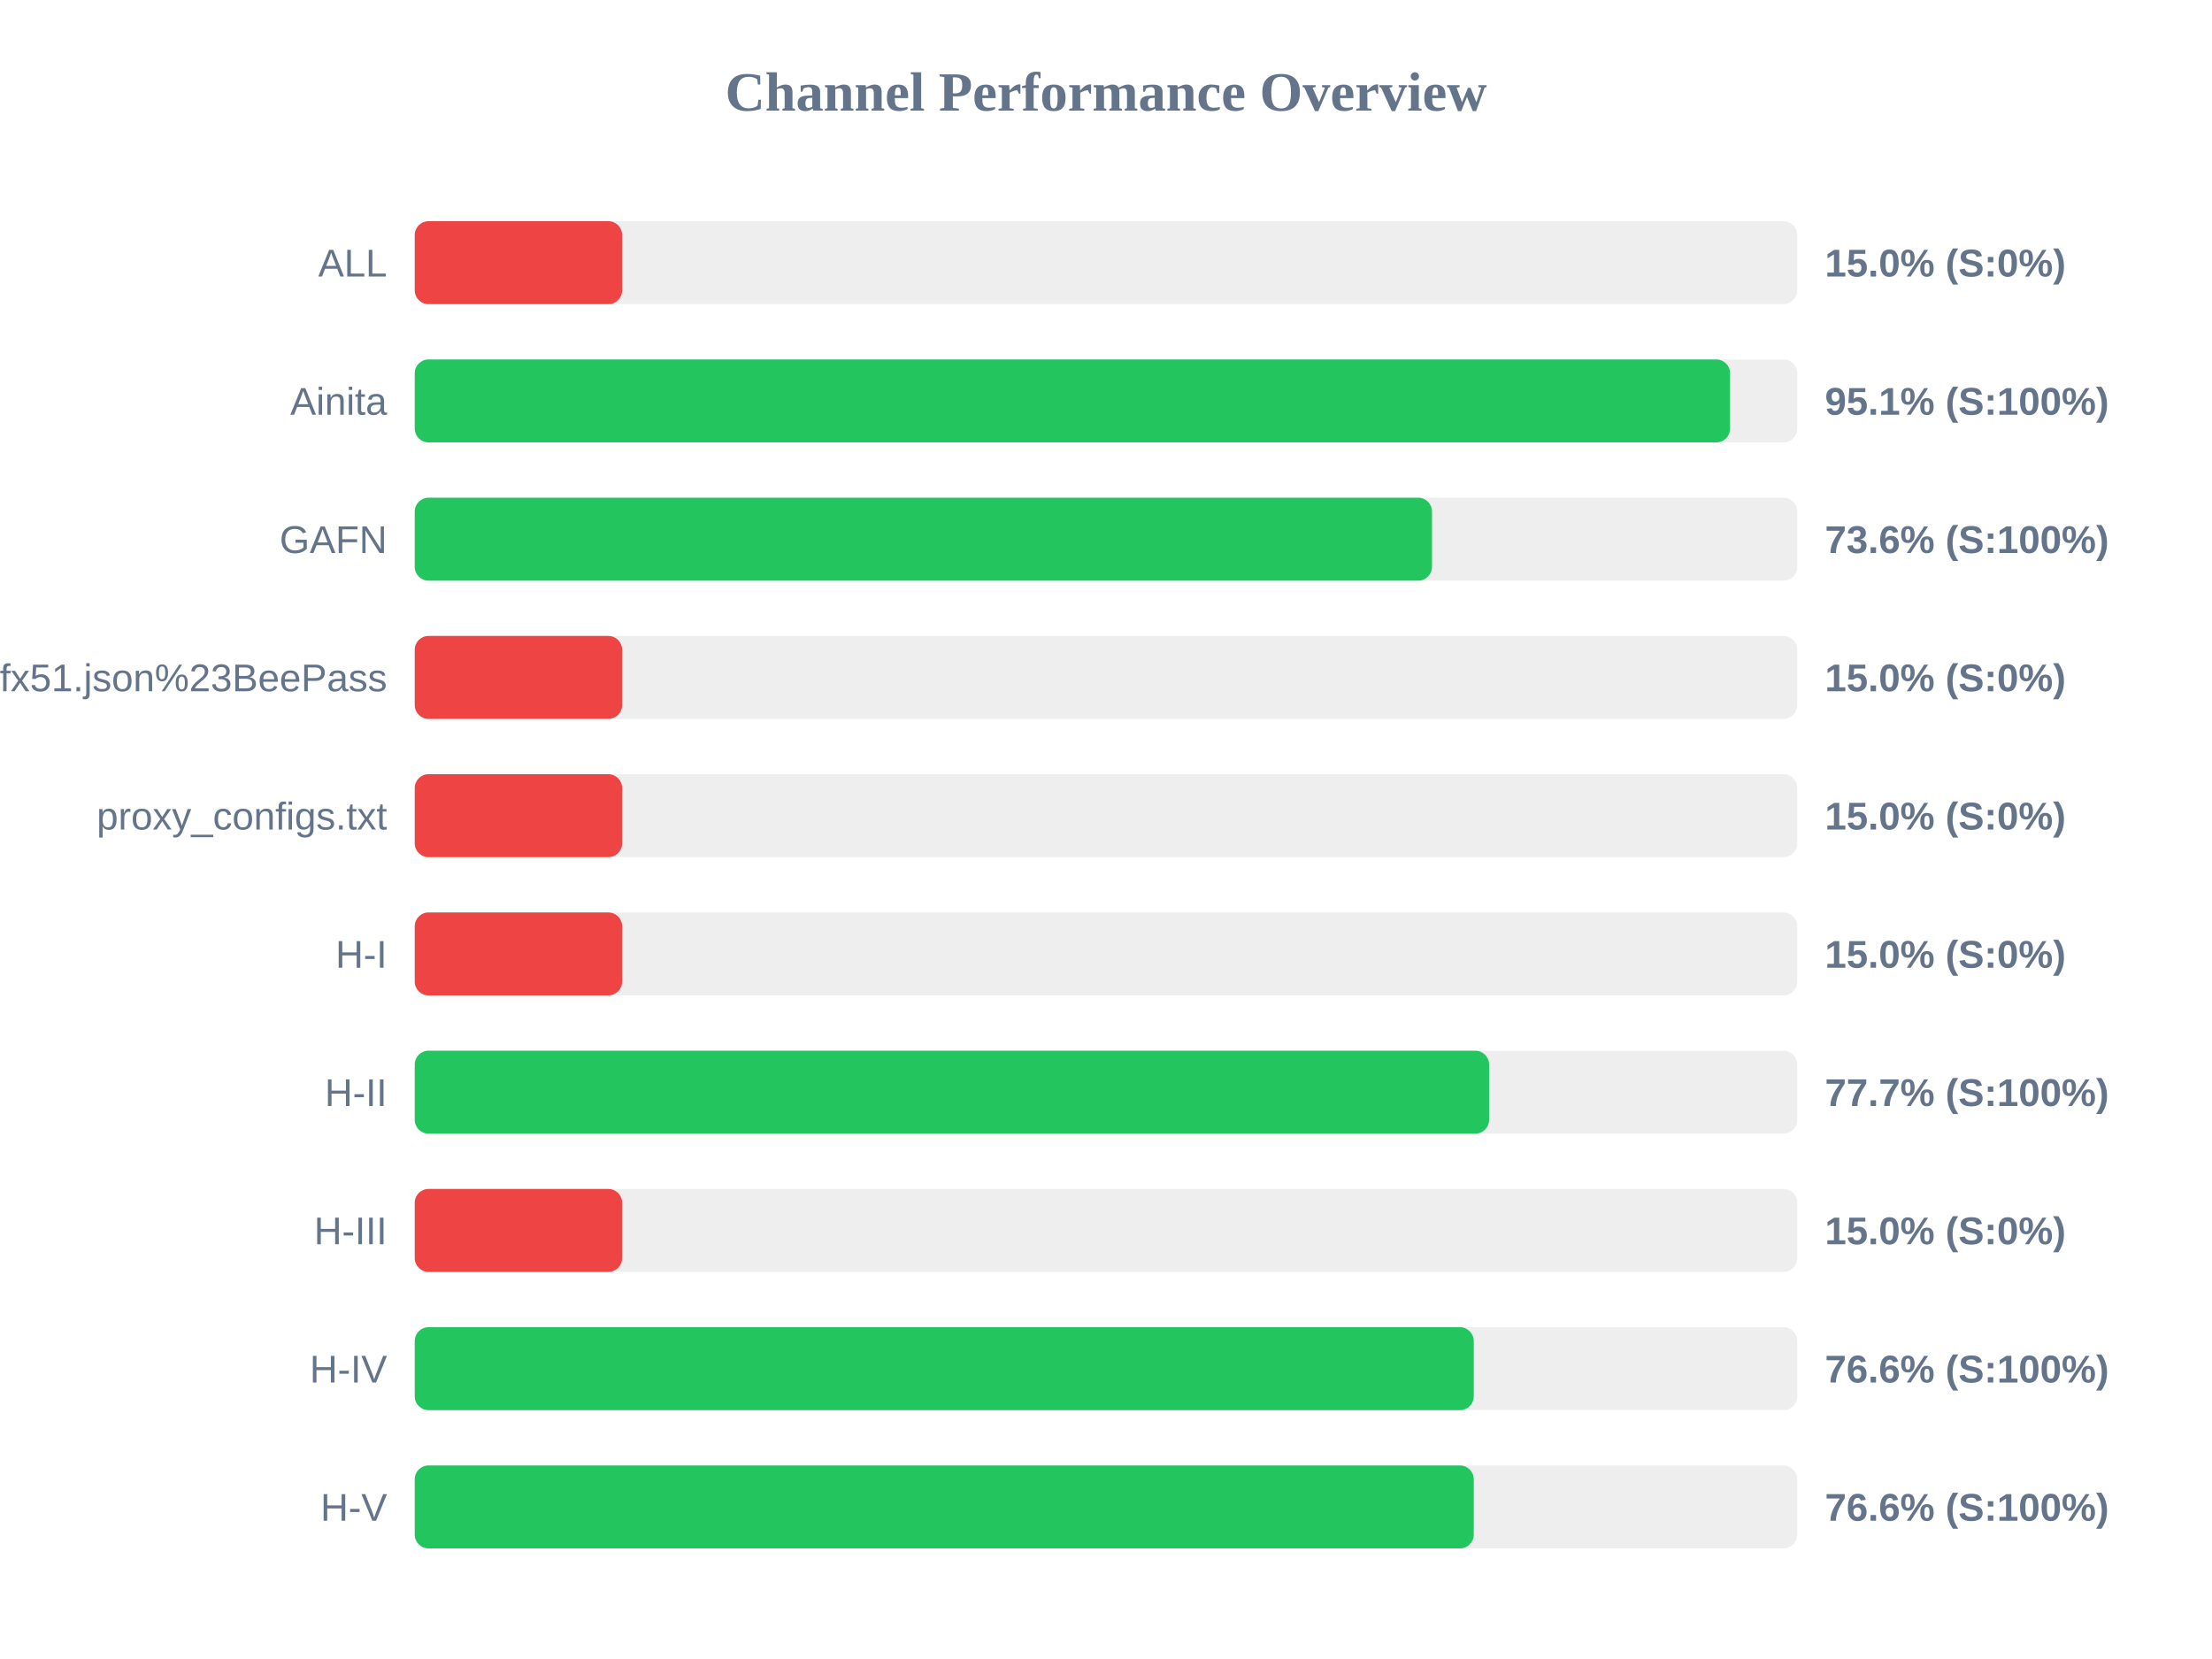
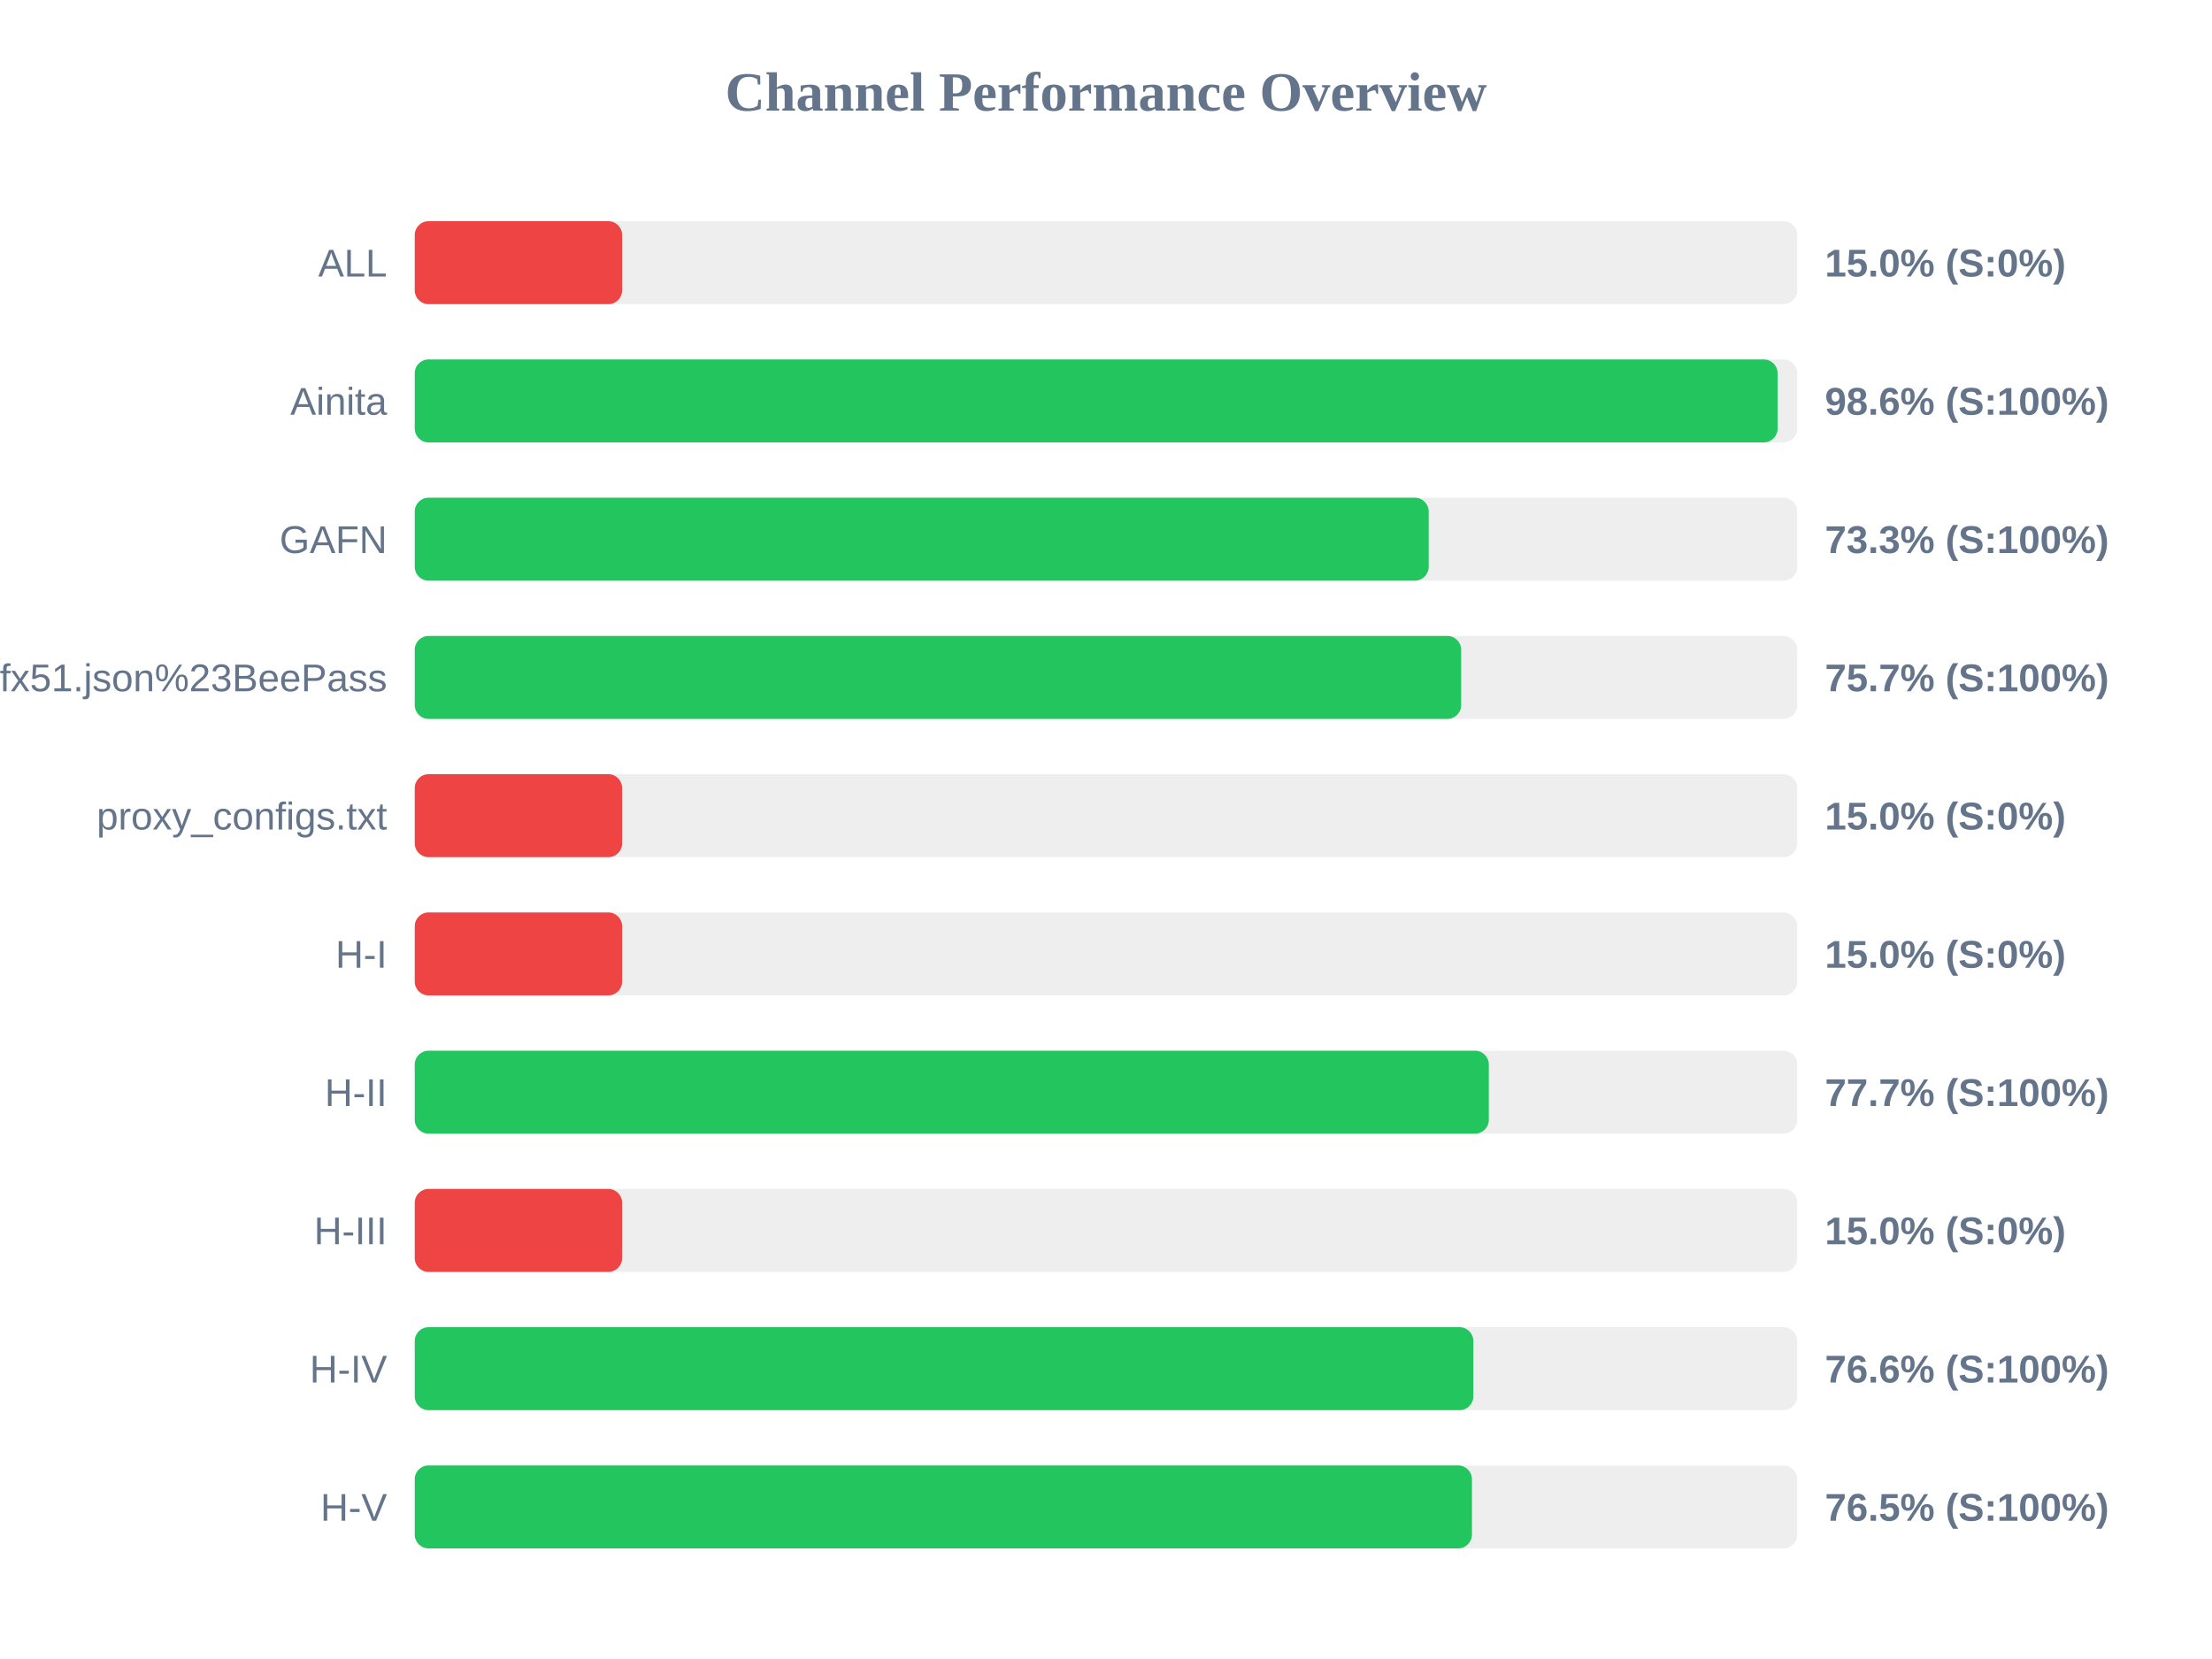
<svg xmlns="http://www.w3.org/2000/svg" width="800" height="600" version="1.1">
  <style>
        .row { font: 14px Arial; fill: #64748b; }
        .score { font: bold 14px Arial; fill: #64748b; }
    </style>
  <text x="400" y="40" text-anchor="middle" font-size="20px" font-weight="bold" fill="#64748b">Channel Performance Overview</text>
  <rect x="150" y="80" width="500" height="30" fill="#eee" rx="5" />
  <rect x="150" y="80" width="75.0" height="30" fill="#ef4444" rx="5" />
  <text x="140" y="100" text-anchor="end" class="row">ALL</text>
  <text x="660" y="100" text-anchor="start" class="score">15.0% (S:0%)</text>
  <rect x="150" y="130" width="500" height="30" fill="#eee" rx="5" />
-   <rect x="150" y="130" width="475.7" height="30" fill="#22c55e" rx="5" />
+   <rect x="150" y="130" width="492.9" height="30" fill="#22c55e" rx="5" />
  <text x="140" y="150" text-anchor="end" class="row">Ainita</text>
-   <text x="660" y="150" text-anchor="start" class="score">95.1% (S:100%)</text>
+   <text x="660" y="150" text-anchor="start" class="score">98.6% (S:100%)</text>
  <rect x="150" y="180" width="500" height="30" fill="#eee" rx="5" />
-   <rect x="150" y="180" width="367.9" height="30" fill="#22c55e" rx="5" />
+   <rect x="150" y="180" width="366.7" height="30" fill="#22c55e" rx="5" />
  <text x="140" y="200" text-anchor="end" class="row">GAFN</text>
-   <text x="660" y="200" text-anchor="start" class="score">73.6% (S:100%)</text>
+   <text x="660" y="200" text-anchor="start" class="score">73.3% (S:100%)</text>
  <rect x="150" y="230" width="500" height="30" fill="#eee" rx="5" />
-   <rect x="150" y="230" width="75.0" height="30" fill="#ef4444" rx="5" />
+   <rect x="150" y="230" width="378.45" height="30" fill="#22c55e" rx="5" />
  <text x="140" y="250" text-anchor="end" class="row">sub?s=ssconf%3A%2F%2Fs3.amazonaws.com%2Fbeedynconprd%2Fzf38bv6oxi1nv3wfkpmxyfl8yj5fargza3foantoalu16vznl0ckxx7bgf1ufx51.json%23BeePass</text>
-   <text x="660" y="250" text-anchor="start" class="score">15.0% (S:0%)</text>
+   <text x="660" y="250" text-anchor="start" class="score">75.7% (S:100%)</text>
  <rect x="150" y="280" width="500" height="30" fill="#eee" rx="5" />
  <rect x="150" y="280" width="75.0" height="30" fill="#ef4444" rx="5" />
  <text x="140" y="300" text-anchor="end" class="row">proxy_configs.txt</text>
  <text x="660" y="300" text-anchor="start" class="score">15.0% (S:0%)</text>
  <rect x="150" y="330" width="500" height="30" fill="#eee" rx="5" />
  <rect x="150" y="330" width="75.0" height="30" fill="#ef4444" rx="5" />
  <text x="140" y="350" text-anchor="end" class="row">H-I</text>
  <text x="660" y="350" text-anchor="start" class="score">15.0% (S:0%)</text>
  <rect x="150" y="380" width="500" height="30" fill="#eee" rx="5" />
-   <rect x="150" y="380" width="388.55" height="30" fill="#22c55e" rx="5" />
+   <rect x="150" y="380" width="388.45" height="30" fill="#22c55e" rx="5" />
  <text x="140" y="400" text-anchor="end" class="row">H-II</text>
  <text x="660" y="400" text-anchor="start" class="score">77.7% (S:100%)</text>
  <rect x="150" y="430" width="500" height="30" fill="#eee" rx="5" />
  <rect x="150" y="430" width="75.0" height="30" fill="#ef4444" rx="5" />
  <text x="140" y="450" text-anchor="end" class="row">H-III</text>
  <text x="660" y="450" text-anchor="start" class="score">15.0% (S:0%)</text>
  <rect x="150" y="480" width="500" height="30" fill="#eee" rx="5" />
-   <rect x="150" y="480" width="383.0" height="30" fill="#22c55e" rx="5" />
+   <rect x="150" y="480" width="382.85" height="30" fill="#22c55e" rx="5" />
  <text x="140" y="500" text-anchor="end" class="row">H-IV</text>
  <text x="660" y="500" text-anchor="start" class="score">76.6% (S:100%)</text>
  <rect x="150" y="530" width="500" height="30" fill="#eee" rx="5" />
-   <rect x="150" y="530" width="383.0" height="30" fill="#22c55e" rx="5" />
+   <rect x="150" y="530" width="382.35" height="30" fill="#22c55e" rx="5" />
  <text x="140" y="550" text-anchor="end" class="row">H-V</text>
-   <text x="660" y="550" text-anchor="start" class="score">76.6% (S:100%)</text>
+   <text x="660" y="550" text-anchor="start" class="score">76.5% (S:100%)</text>
</svg>
